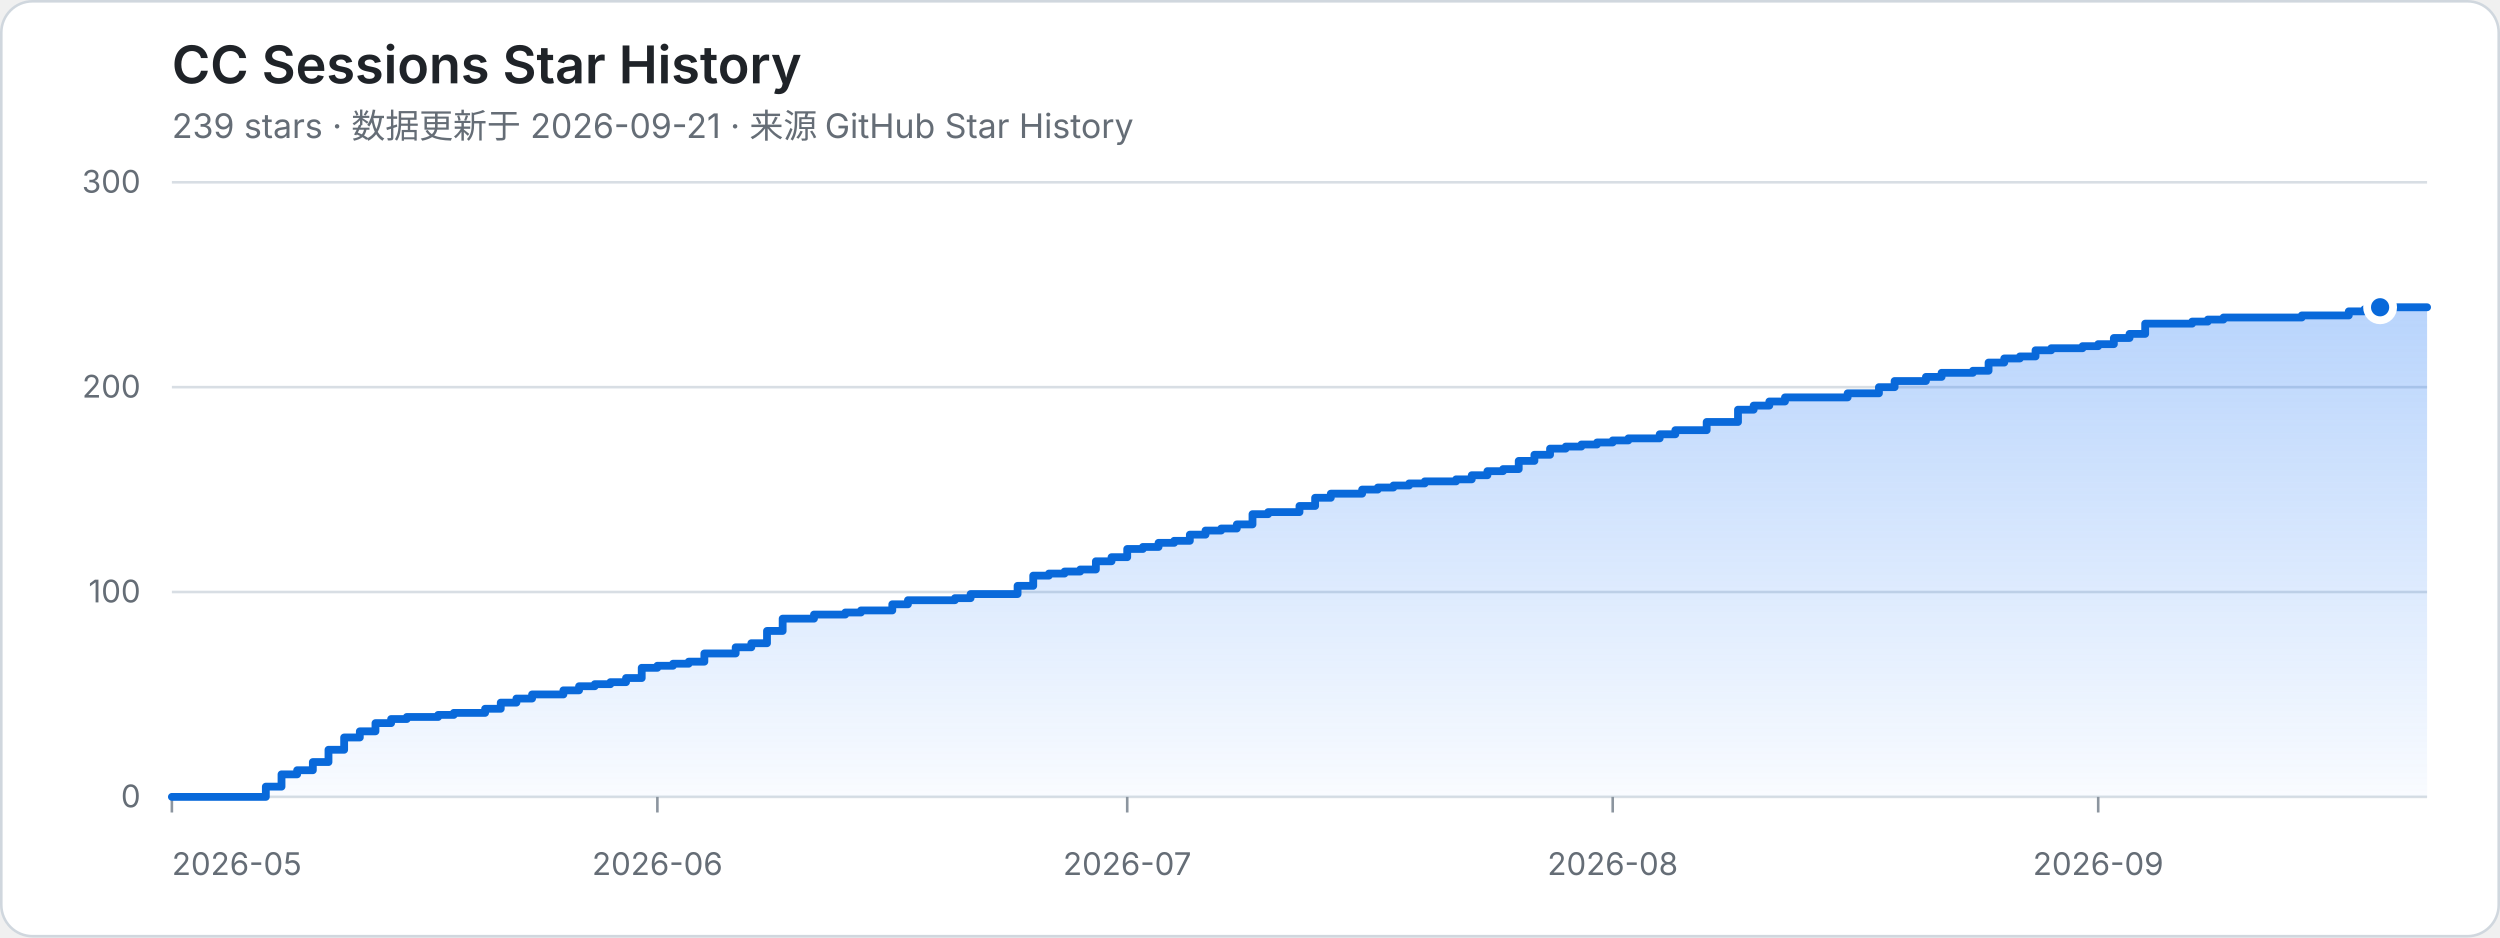
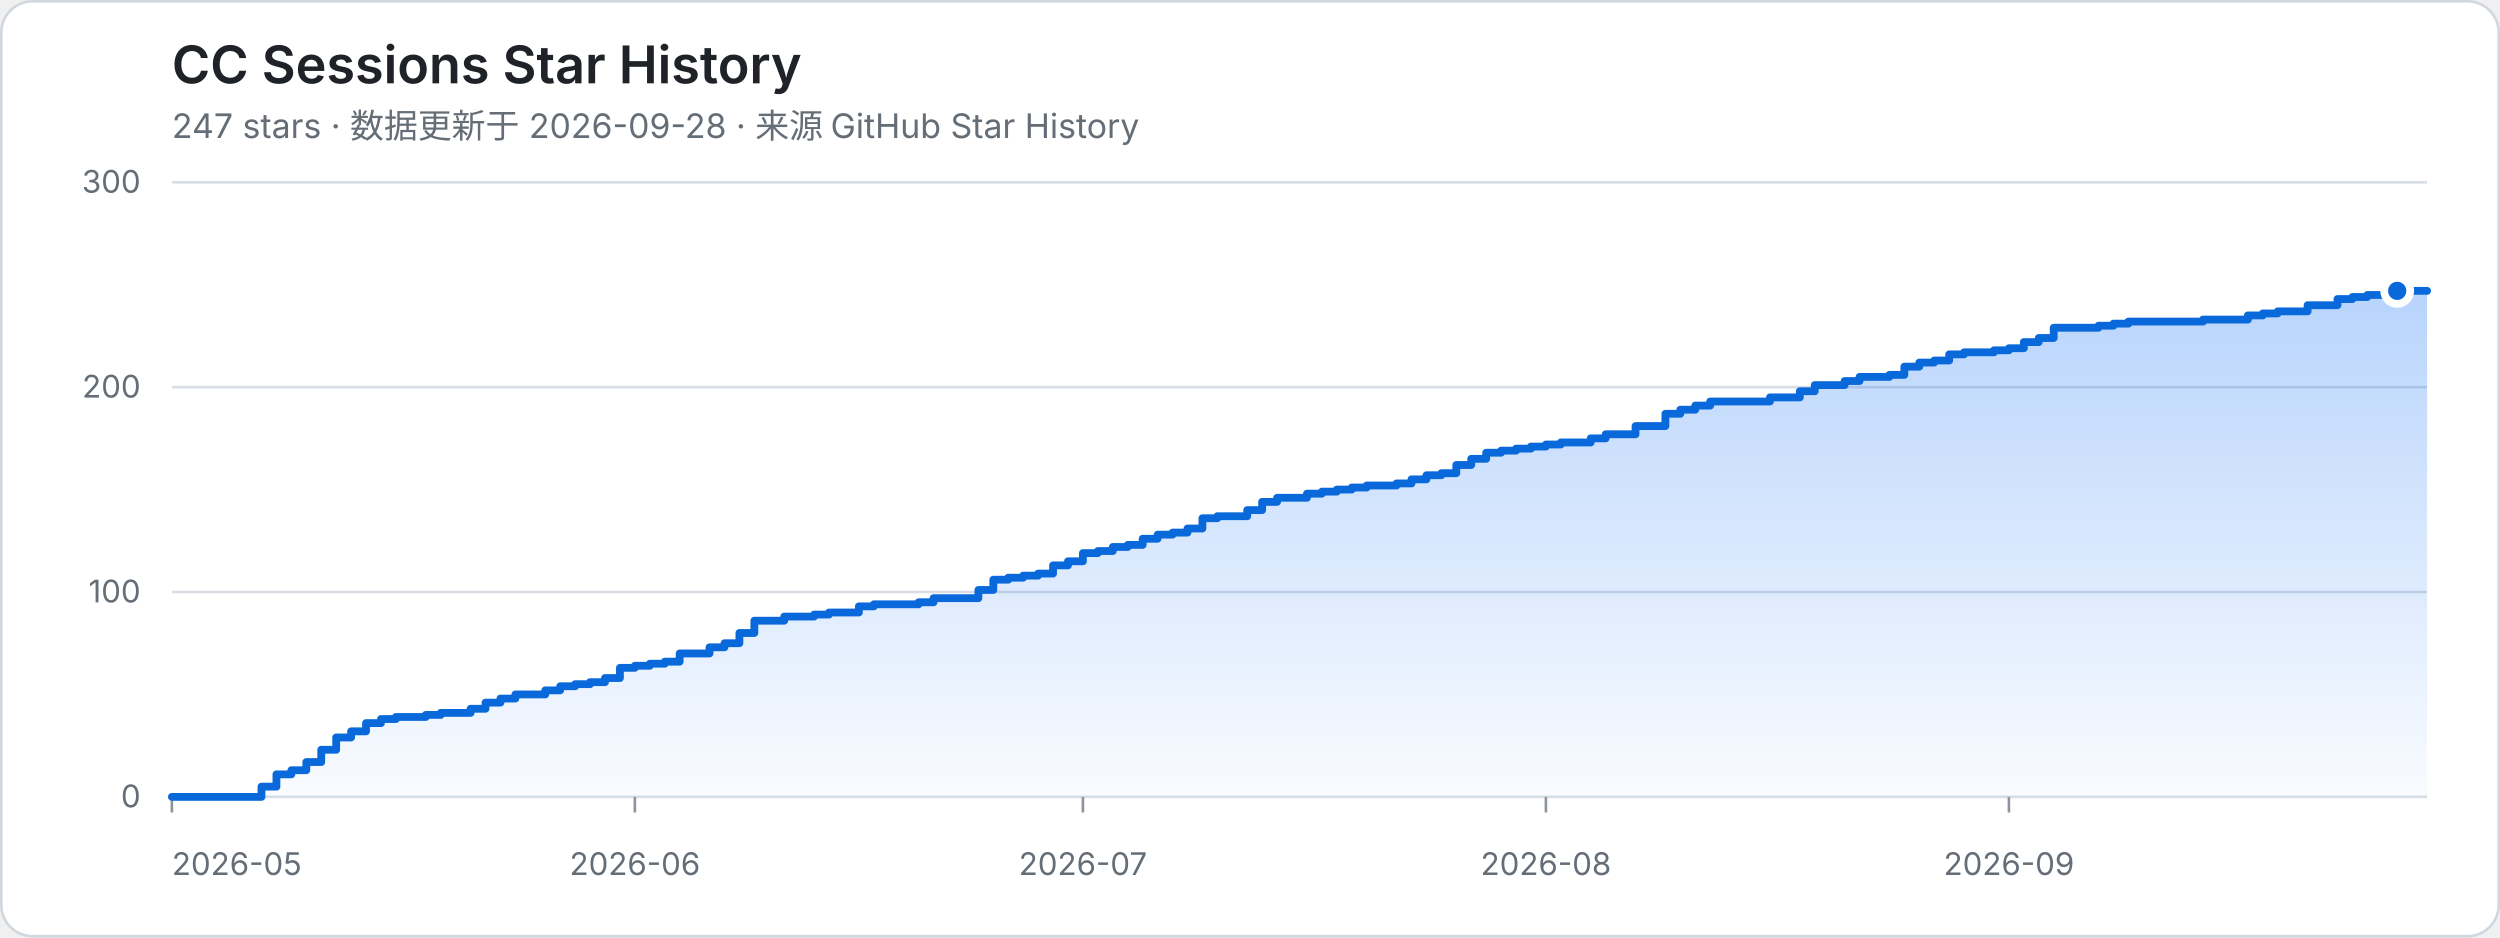
<svg xmlns="http://www.w3.org/2000/svg" width="960" height="360" viewBox="0 0 960 360" role="img" aria-labelledby="title desc">
  <defs>
    <linearGradient id="area" x1="0" y1="0" x2="0" y2="1">
      <stop offset="0%" stop-color="#2f81f7" stop-opacity="0.34" />
      <stop offset="100%" stop-color="#2f81f7" stop-opacity="0.03" />
    </linearGradient>
  </defs>
  <style>
    .bg { fill: #ffffff; stroke: #d0d7de; }
    .title { fill: #1f2328; font: 600 20px -apple-system, BlinkMacSystemFont, "Segoe UI", sans-serif; }
    .meta { fill: #656d76; font: 13px -apple-system, BlinkMacSystemFont, "Segoe UI", sans-serif; }
    .axis { fill: #656d76; font: 12px -apple-system, BlinkMacSystemFont, "Segoe UI", sans-serif; }
    .grid { stroke: #d8dee4; stroke-width: 1; }
    .tick { stroke: #8c959f; stroke-width: 1; }
    .area { fill: url(#area); }
    .line { fill: none; stroke: #0969da; stroke-width: 3; stroke-linejoin: round; stroke-linecap: round; }
    .dot { fill: #0969da; stroke: #ffffff; stroke-width: 3; }
    @media (prefers-color-scheme: dark) {
      .bg { fill: #0d1117; stroke: #30363d; }
      .title { fill: #f0f6fc; }
      .meta, .axis { fill: #8b949e; }
      .grid { stroke: #30363d; }
      .tick { stroke: #6e7681; }
      .line { stroke: #58a6ff; }
      .dot { fill: #58a6ff; stroke: #0d1117; }
    }
  </style>
  <rect class="bg" x="0.5" y="0.5" width="959" height="359" rx="12" />
  <text class="title" x="66" y="32">CC Sessions Star History</text>
-   <text class="meta" x="66" y="53">239 stars · 数据更新于 2026-09-21 · 来源 GitHub Star History</text>
+   <text class="meta" x="66" y="53">247 stars · 数据更新于 2026-09-28 · 来源 GitHub Star History</text>
  <line class="grid" x1="66" y1="306" x2="932" y2="306" />
  <text class="axis" x="54" y="310" text-anchor="end">0</text>
  <line class="grid" x1="66" y1="227.33" x2="932" y2="227.33" />
  <text class="axis" x="54" y="231.33" text-anchor="end">100</text>
  <line class="grid" x1="66" y1="148.67" x2="932" y2="148.67" />
  <text class="axis" x="54" y="152.67" text-anchor="end">200</text>
  <line class="grid" x1="66" y1="70" x2="932" y2="70" />
  <text class="axis" x="54" y="74" text-anchor="end">300</text>
  <line class="tick" x1="66" y1="306" x2="66" y2="312" />
  <text class="axis" x="66" y="336" text-anchor="start">2026-05</text>
-   <line class="tick" x1="252.43" y1="306" x2="252.43" y2="312" />
-   <text class="axis" x="252.43" y="336" text-anchor="middle">2026-06</text>
-   <line class="tick" x1="432.85" y1="306" x2="432.85" y2="312" />
-   <text class="axis" x="432.85" y="336" text-anchor="middle">2026-07</text>
-   <line class="tick" x1="619.28" y1="306" x2="619.28" y2="312" />
-   <text class="axis" x="619.28" y="336" text-anchor="middle">2026-08</text>
-   <line class="tick" x1="805.71" y1="306" x2="805.71" y2="312" />
-   <text class="axis" x="805.71" y="336" text-anchor="middle">2026-09</text>
-   <path class="area" d="M 66 306 H 102.08 V 302.07 H 108.1 V 297.35 H 114.11 V 295.77 H 120.13 V 292.63 H 126.14 V 287.91 H 132.15 V 283.19 H 138.17 V 280.83 H 144.18 V 277.68 H 150.19 V 276.11 H 156.21 V 275.32 H 168.24 V 274.53 H 174.25 V 273.75 H 186.28 V 272.17 H 192.29 V 269.81 H 198.31 V 268.24 H 204.32 V 266.67 H 216.35 V 265.09 H 222.36 V 263.52 H 228.38 V 262.73 H 234.39 V 261.95 H 240.4 V 260.37 H 246.42 V 256.44 H 252.43 V 255.65 H 258.44 V 254.87 H 264.46 V 254.08 H 270.47 V 250.93 H 282.5 V 248.57 H 288.51 V 247 H 294.53 V 242.28 H 300.54 V 237.56 H 312.57 V 235.99 H 324.6 V 235.2 H 330.61 V 234.41 H 342.64 V 232.05 H 348.65 V 230.48 H 366.69 V 229.69 H 372.71 V 228.12 H 390.75 V 224.97 H 396.76 V 221.04 H 402.78 V 220.25 H 408.79 V 219.47 H 414.81 V 218.68 H 420.82 V 215.53 H 426.83 V 213.96 H 432.85 V 210.81 H 438.86 V 210.03 H 444.88 V 208.45 H 450.89 V 207.67 H 456.9 V 205.31 H 462.92 V 203.73 H 468.93 V 202.95 H 474.94 V 201.37 H 480.96 V 197.44 H 486.97 V 196.65 H 499 V 194.29 H 505.01 V 191.15 H 511.03 V 189.57 H 523.06 V 188 H 529.07 V 187.21 H 535.08 V 186.43 H 541.1 V 185.64 H 547.11 V 184.85 H 559.14 V 184.07 H 565.15 V 182.49 H 571.17 V 180.92 H 577.18 V 180.13 H 583.19 V 176.99 H 589.21 V 174.63 H 595.22 V 172.27 H 601.24 V 171.48 H 607.25 V 170.69 H 613.26 V 169.91 H 619.28 V 169.12 H 625.29 V 168.33 H 637.32 V 166.76 H 643.33 V 165.19 H 655.36 V 162.04 H 667.39 V 157.32 H 673.4 V 155.75 H 679.42 V 154.17 H 685.43 V 152.6 H 709.49 V 151.03 H 721.51 V 148.67 H 727.53 V 146.31 H 739.56 V 144.73 H 745.57 V 143.16 H 757.6 V 142.37 H 763.61 V 139.23 H 769.63 V 137.65 H 775.64 V 136.87 H 781.65 V 134.51 H 787.67 V 133.72 H 799.69 V 132.93 H 805.71 V 132.15 H 811.72 V 129.79 H 817.74 V 128.21 H 823.75 V 124.28 H 841.79 V 123.49 H 847.81 V 122.71 H 853.82 V 121.92 H 883.89 V 121.13 H 901.93 V 119.56 H 907.94 V 118.77 H 913.96 V 117.99 H 932 L 932 306 L 66 306 Z" />
-   <path class="line" d="M 66 306 H 102.08 V 302.07 H 108.1 V 297.35 H 114.11 V 295.77 H 120.13 V 292.63 H 126.14 V 287.91 H 132.15 V 283.19 H 138.17 V 280.83 H 144.18 V 277.68 H 150.19 V 276.11 H 156.21 V 275.32 H 168.24 V 274.53 H 174.25 V 273.75 H 186.28 V 272.17 H 192.29 V 269.81 H 198.31 V 268.24 H 204.32 V 266.67 H 216.35 V 265.09 H 222.36 V 263.52 H 228.38 V 262.73 H 234.39 V 261.95 H 240.4 V 260.37 H 246.42 V 256.44 H 252.43 V 255.65 H 258.44 V 254.87 H 264.46 V 254.08 H 270.47 V 250.93 H 282.5 V 248.57 H 288.51 V 247 H 294.53 V 242.28 H 300.54 V 237.56 H 312.57 V 235.99 H 324.6 V 235.2 H 330.61 V 234.41 H 342.64 V 232.05 H 348.65 V 230.48 H 366.69 V 229.69 H 372.71 V 228.12 H 390.75 V 224.97 H 396.76 V 221.04 H 402.78 V 220.25 H 408.79 V 219.47 H 414.81 V 218.68 H 420.82 V 215.53 H 426.83 V 213.96 H 432.85 V 210.81 H 438.86 V 210.03 H 444.88 V 208.45 H 450.89 V 207.67 H 456.9 V 205.31 H 462.92 V 203.73 H 468.93 V 202.95 H 474.94 V 201.37 H 480.96 V 197.44 H 486.97 V 196.65 H 499 V 194.29 H 505.01 V 191.15 H 511.03 V 189.57 H 523.06 V 188 H 529.07 V 187.21 H 535.08 V 186.43 H 541.1 V 185.64 H 547.11 V 184.85 H 559.14 V 184.07 H 565.15 V 182.49 H 571.17 V 180.92 H 577.18 V 180.13 H 583.19 V 176.99 H 589.21 V 174.63 H 595.22 V 172.27 H 601.24 V 171.48 H 607.25 V 170.69 H 613.26 V 169.91 H 619.28 V 169.12 H 625.29 V 168.33 H 637.32 V 166.76 H 643.33 V 165.19 H 655.36 V 162.04 H 667.39 V 157.32 H 673.4 V 155.75 H 679.42 V 154.17 H 685.43 V 152.6 H 709.49 V 151.03 H 721.51 V 148.67 H 727.53 V 146.31 H 739.56 V 144.73 H 745.57 V 143.16 H 757.6 V 142.37 H 763.61 V 139.23 H 769.63 V 137.65 H 775.64 V 136.87 H 781.65 V 134.51 H 787.67 V 133.72 H 799.69 V 132.93 H 805.71 V 132.15 H 811.72 V 129.79 H 817.74 V 128.21 H 823.75 V 124.28 H 841.79 V 123.49 H 847.81 V 122.71 H 853.82 V 121.92 H 883.89 V 121.13 H 901.93 V 119.56 H 907.94 V 118.77 H 913.96 V 117.99 H 932" />
-   <circle class="dot" cx="913.96" cy="117.99" r="5" />
+   <line class="tick" x1="243.79" y1="306" x2="243.79" y2="312" />
+   <text class="axis" x="243.79" y="336" text-anchor="middle">2026-06</text>
+   <line class="tick" x1="415.84" y1="306" x2="415.84" y2="312" />
+   <text class="axis" x="415.84" y="336" text-anchor="middle">2026-07</text>
+   <line class="tick" x1="593.63" y1="306" x2="593.63" y2="312" />
+   <text class="axis" x="593.63" y="336" text-anchor="middle">2026-08</text>
+   <line class="tick" x1="771.42" y1="306" x2="771.42" y2="312" />
+   <text class="axis" x="771.42" y="336" text-anchor="middle">2026-09</text>
+   <path class="area" d="M 66 306 H 100.41 V 302.07 H 106.15 V 297.35 H 111.88 V 295.77 H 117.62 V 292.63 H 123.35 V 287.91 H 129.09 V 283.19 H 134.82 V 280.83 H 140.56 V 277.68 H 146.29 V 276.11 H 152.03 V 275.32 H 163.5 V 274.53 H 169.23 V 273.75 H 180.7 V 272.17 H 186.44 V 269.81 H 192.17 V 268.24 H 197.91 V 266.67 H 209.38 V 265.09 H 215.11 V 263.52 H 220.85 V 262.73 H 226.58 V 261.95 H 232.32 V 260.37 H 238.05 V 256.44 H 243.79 V 255.65 H 249.52 V 254.87 H 255.26 V 254.08 H 260.99 V 250.93 H 272.46 V 248.57 H 278.2 V 247 H 283.93 V 243.07 H 289.67 V 238.35 H 301.14 V 236.77 H 312.61 V 235.99 H 318.34 V 235.2 H 329.81 V 232.84 H 335.55 V 232.05 H 352.75 V 231.27 H 358.49 V 229.69 H 375.7 V 226.55 H 381.43 V 222.61 H 387.17 V 221.83 H 392.9 V 221.04 H 398.64 V 220.25 H 404.37 V 217.11 H 410.11 V 215.53 H 415.84 V 212.39 H 421.58 V 211.6 H 427.31 V 210.03 H 433.05 V 209.24 H 438.78 V 206.88 H 444.52 V 205.31 H 450.25 V 204.52 H 455.99 V 202.95 H 461.72 V 199.01 H 467.46 V 198.23 H 478.93 V 195.87 H 484.66 V 192.72 H 490.4 V 191.15 H 501.87 V 189.57 H 507.6 V 188.79 H 513.34 V 188 H 519.07 V 187.21 H 524.81 V 186.43 H 536.28 V 185.64 H 542.01 V 184.07 H 547.75 V 182.49 H 553.48 V 181.71 H 559.22 V 178.56 H 564.95 V 176.2 H 570.69 V 173.84 H 576.42 V 173.05 H 582.16 V 172.27 H 587.89 V 171.48 H 593.63 V 170.69 H 599.36 V 169.91 H 610.83 V 168.33 H 616.57 V 166.76 H 628.04 V 163.61 H 639.51 V 158.89 H 645.25 V 157.32 H 650.98 V 155.75 H 656.72 V 154.17 H 679.66 V 152.6 H 691.13 V 150.24 H 696.86 V 147.88 H 708.33 V 146.31 H 714.07 V 144.73 H 725.54 V 143.95 H 731.27 V 140.8 H 737.01 V 139.23 H 742.74 V 138.44 H 748.48 V 136.08 H 754.21 V 135.29 H 765.68 V 134.51 H 771.42 V 133.72 H 777.15 V 131.36 H 782.89 V 129.79 H 788.62 V 125.85 H 805.83 V 125.07 H 811.56 V 124.28 H 817.3 V 123.49 H 845.97 V 122.71 H 863.18 V 121.13 H 868.91 V 120.35 H 874.65 V 119.56 H 886.12 V 117.2 H 897.59 V 114.84 H 903.32 V 114.05 H 909.06 V 113.27 H 920.53 V 111.69 H 932 L 932 306 L 66 306 Z" />
+   <path class="line" d="M 66 306 H 100.41 V 302.07 H 106.15 V 297.35 H 111.88 V 295.77 H 117.62 V 292.63 H 123.35 V 287.91 H 129.09 V 283.19 H 134.82 V 280.83 H 140.56 V 277.68 H 146.29 V 276.11 H 152.03 V 275.32 H 163.5 V 274.53 H 169.23 V 273.75 H 180.7 V 272.17 H 186.44 V 269.81 H 192.17 V 268.24 H 197.91 V 266.67 H 209.38 V 265.09 H 215.11 V 263.52 H 220.85 V 262.73 H 226.58 V 261.95 H 232.32 V 260.37 H 238.05 V 256.44 H 243.79 V 255.65 H 249.52 V 254.87 H 255.26 V 254.08 H 260.99 V 250.93 H 272.46 V 248.57 H 278.2 V 247 H 283.93 V 243.07 H 289.67 V 238.35 H 301.14 V 236.77 H 312.61 V 235.99 H 318.34 V 235.2 H 329.81 V 232.84 H 335.55 V 232.05 H 352.75 V 231.27 H 358.49 V 229.69 H 375.7 V 226.55 H 381.43 V 222.61 H 387.17 V 221.83 H 392.9 V 221.04 H 398.64 V 220.25 H 404.37 V 217.11 H 410.11 V 215.53 H 415.84 V 212.39 H 421.58 V 211.6 H 427.31 V 210.03 H 433.05 V 209.24 H 438.78 V 206.88 H 444.52 V 205.31 H 450.25 V 204.52 H 455.99 V 202.95 H 461.72 V 199.01 H 467.46 V 198.23 H 478.93 V 195.87 H 484.66 V 192.72 H 490.4 V 191.15 H 501.87 V 189.57 H 507.6 V 188.79 H 513.34 V 188 H 519.07 V 187.21 H 524.81 V 186.43 H 536.28 V 185.64 H 542.01 V 184.07 H 547.75 V 182.49 H 553.48 V 181.71 H 559.22 V 178.56 H 564.95 V 176.2 H 570.69 V 173.84 H 576.42 V 173.05 H 582.16 V 172.27 H 587.89 V 171.48 H 593.63 V 170.69 H 599.36 V 169.91 H 610.83 V 168.33 H 616.57 V 166.76 H 628.04 V 163.61 H 639.51 V 158.89 H 645.25 V 157.32 H 650.98 V 155.75 H 656.72 V 154.17 H 679.66 V 152.6 H 691.13 V 150.24 H 696.86 V 147.88 H 708.33 V 146.31 H 714.07 V 144.73 H 725.54 V 143.95 H 731.27 V 140.8 H 737.01 V 139.23 H 742.74 V 138.44 H 748.48 V 136.08 H 754.21 V 135.29 H 765.68 V 134.51 H 771.42 V 133.72 H 777.15 V 131.36 H 782.89 V 129.79 H 788.62 V 125.85 H 805.83 V 125.07 H 811.56 V 124.28 H 817.3 V 123.49 H 845.97 V 122.71 H 863.18 V 121.13 H 868.91 V 120.35 H 874.65 V 119.56 H 886.12 V 117.2 H 897.59 V 114.84 H 903.32 V 114.05 H 909.06 V 113.27 H 920.53 V 111.69 H 932" />
+   <circle class="dot" cx="920.53" cy="111.69" r="5" />
</svg>
